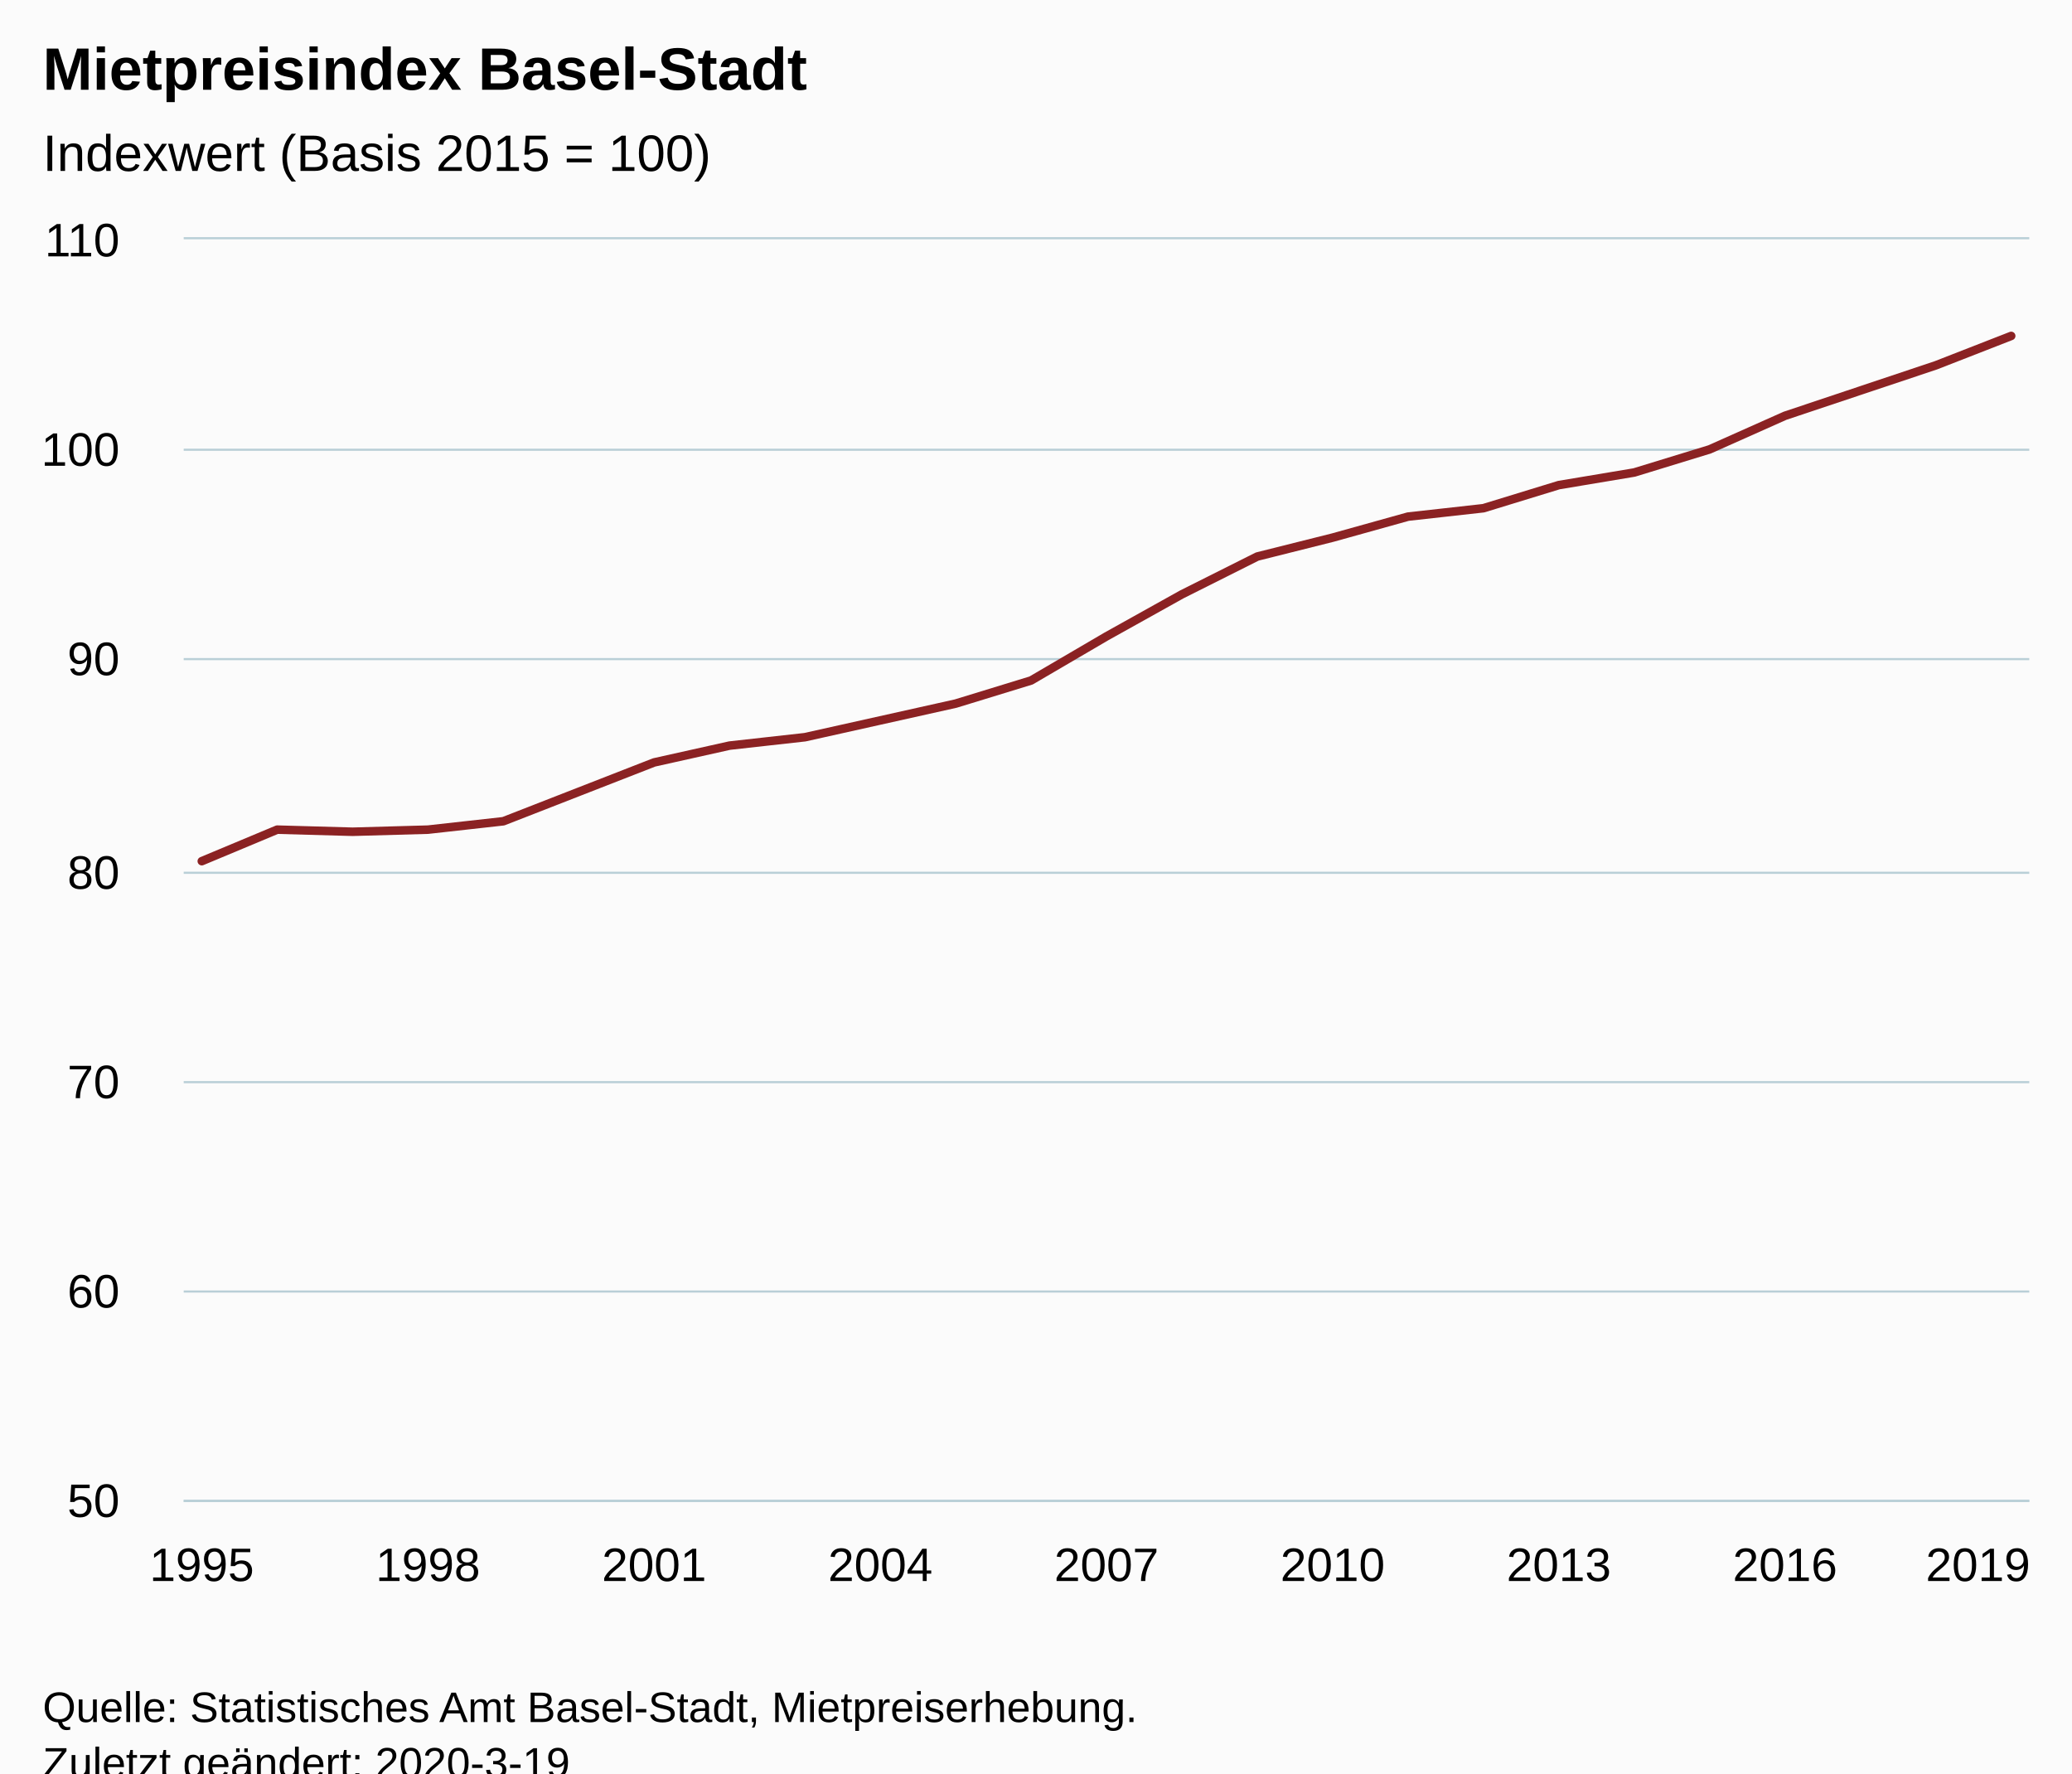
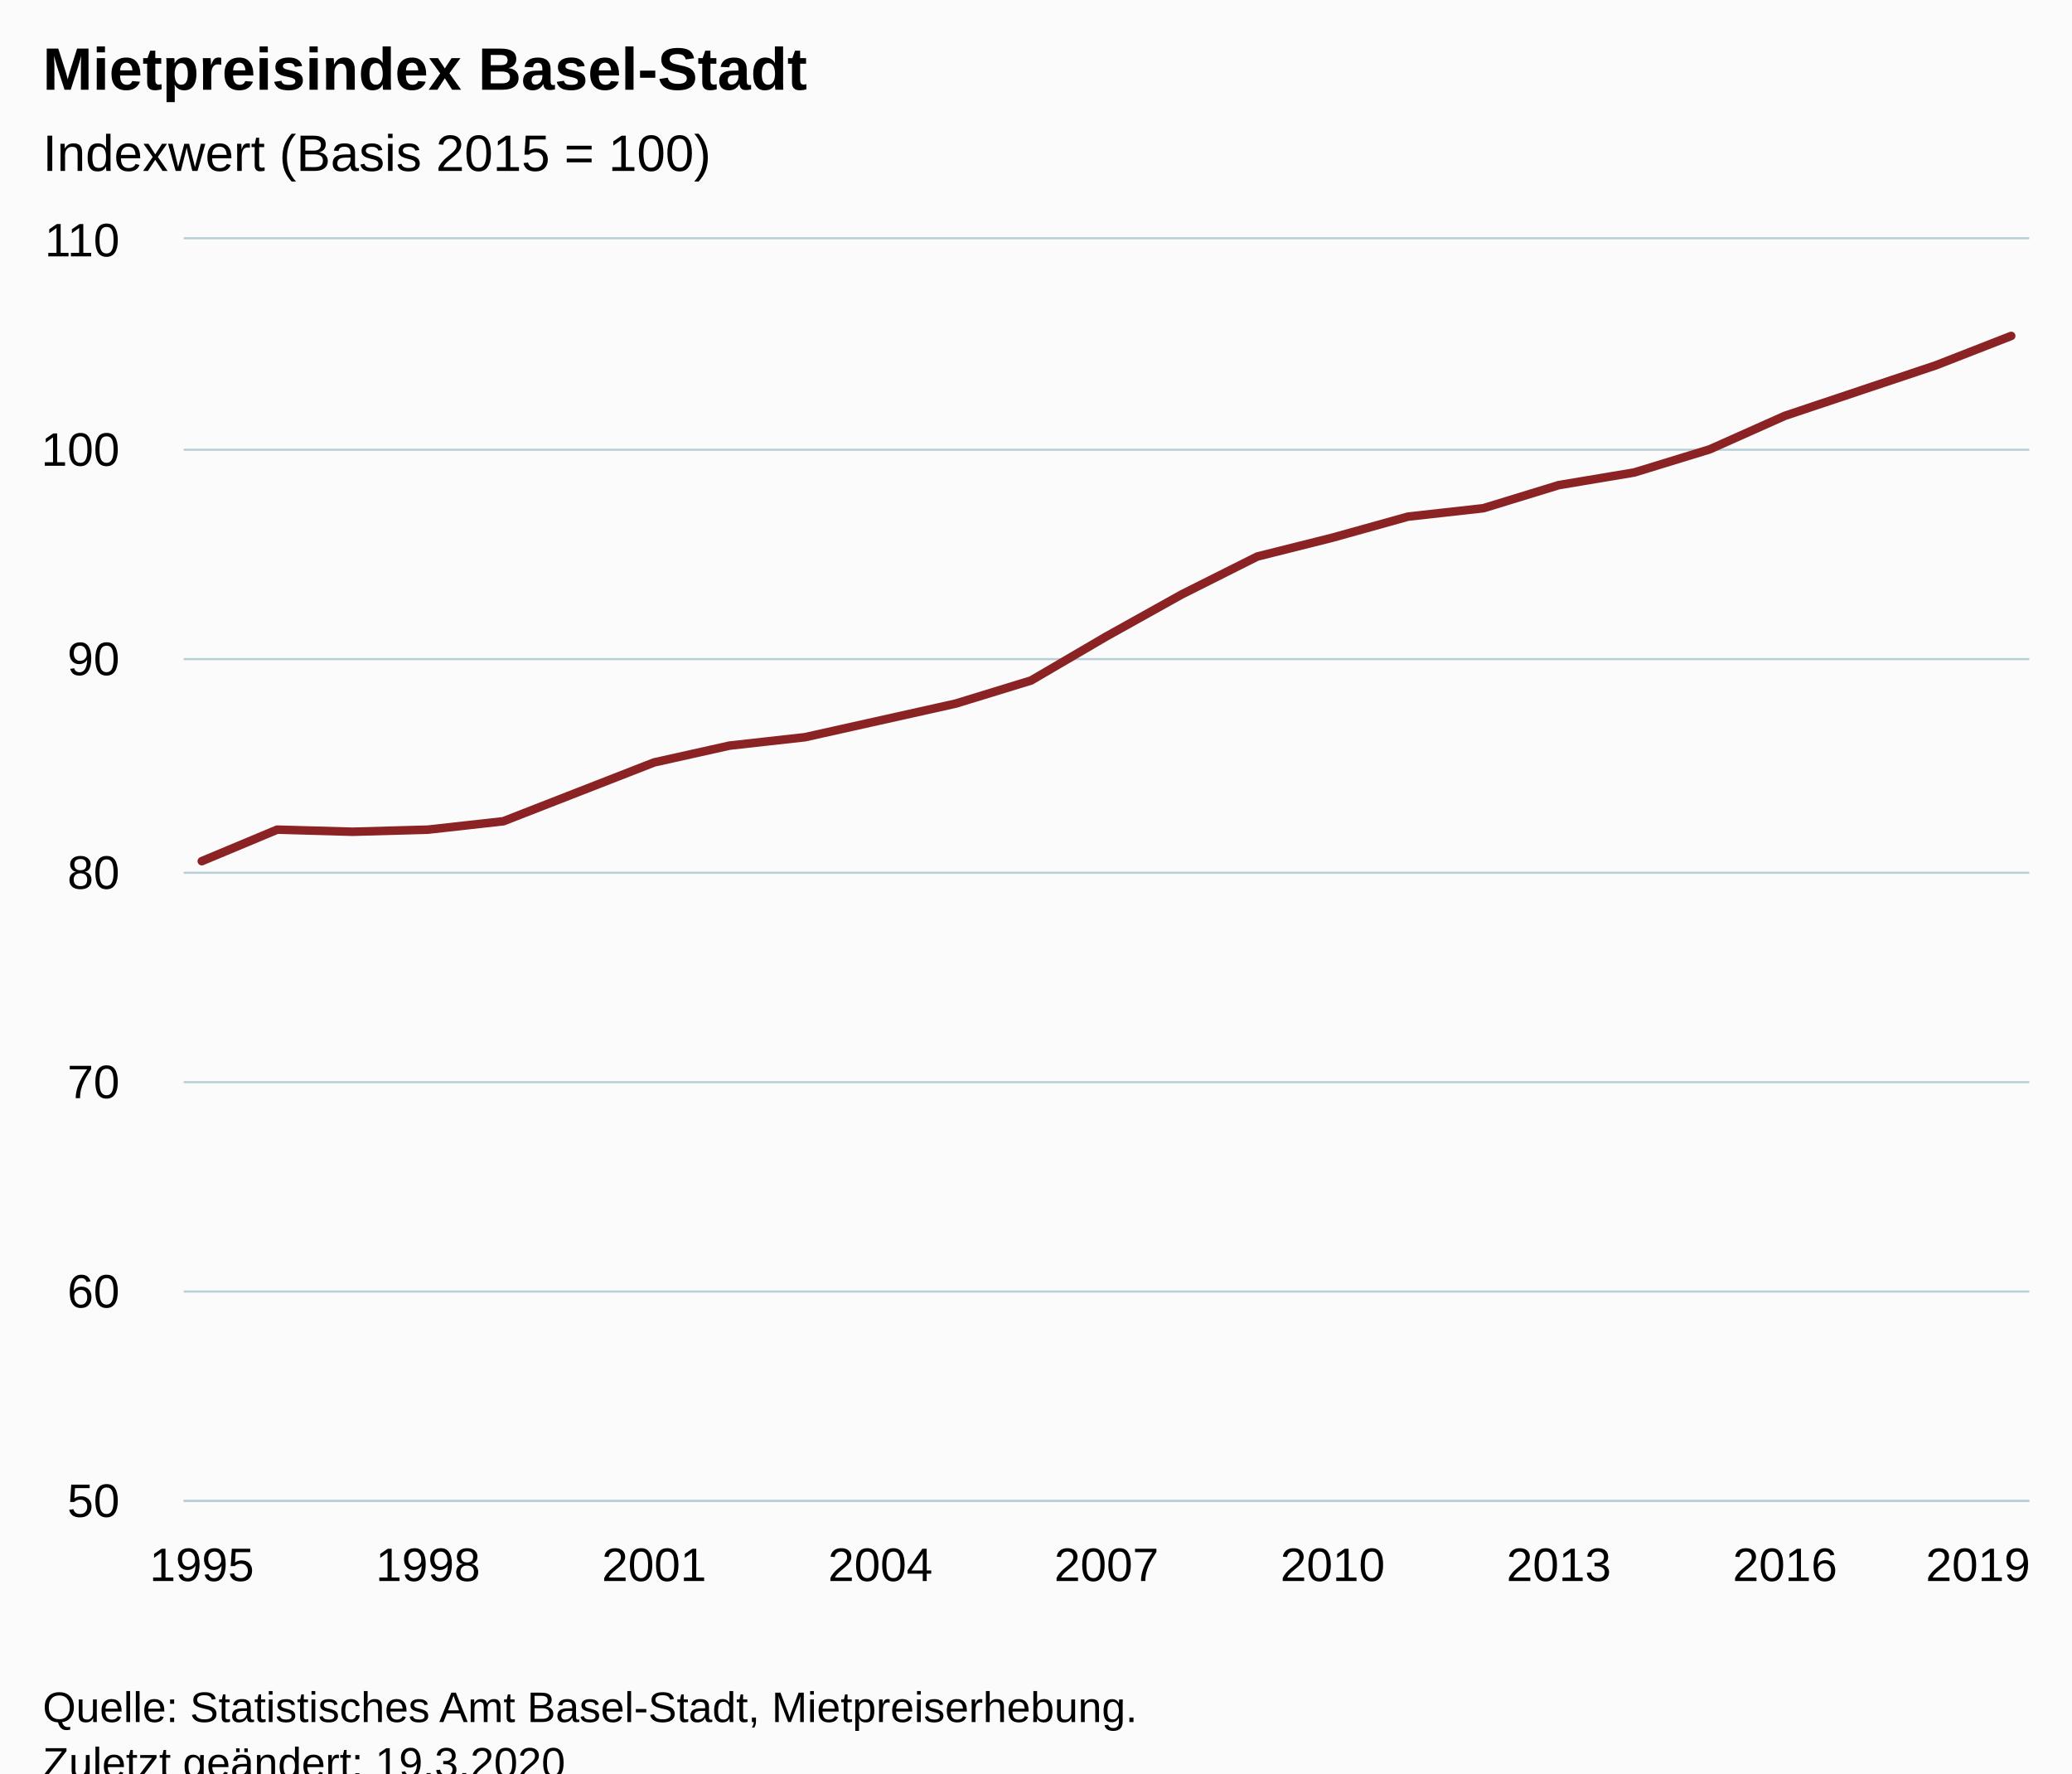
<svg xmlns="http://www.w3.org/2000/svg" version="1.1" class="highcharts-root" style="font-family:Arial;font-size:12px;" viewBox="0 0 485 415">
  <defs>
-     <clipPath id="highcharts-gseliz3-6">
+     <clipPath id="highcharts-7vmra6t-32-">
      <rect x="0" y="0" width="432" height="295" fill="none" />
    </clipPath>
-     <clipPath id="highcharts-gseliz3-7">
+     <clipPath id="highcharts-7vmra6t-58-">
      <rect x="0" y="0" width="432" height="295" fill="none" />
+     </clipPath>
+     <clipPath id="highcharts-7vmra6t-59-">
+       <rect x="43" y="56" width="432" height="295" fill="none" />
    </clipPath>
  </defs>
  <rect fill="#fbfbfb" class="highcharts-background" x="0" y="0" width="485" height="428" rx="0" ry="0" />
  <rect fill="none" class="highcharts-plot-background" x="43" y="56" width="432" height="295" />
  <g class="highcharts-pane-group" data-z-index="0" />
-   <g class="highcharts-grid highcharts-xaxis-grid " data-z-index="1">
+   <g class="highcharts-grid highcharts-xaxis-grid" data-z-index="1">
    <path fill="none" data-z-index="1" class="highcharts-grid-line" d="M 46.5 56 L 46.5 351" opacity="1" />
    <path fill="none" data-z-index="1" class="highcharts-grid-line" d="M 99.5 56 L 99.5 351" opacity="1" />
    <path fill="none" data-z-index="1" class="highcharts-grid-line" d="M 152.5 56 L 152.5 351" opacity="1" />
    <path fill="none" data-z-index="1" class="highcharts-grid-line" d="M 205.5 56 L 205.5 351" opacity="1" />
    <path fill="none" data-z-index="1" class="highcharts-grid-line" d="M 258.5 56 L 258.5 351" opacity="1" />
    <path fill="none" data-z-index="1" class="highcharts-grid-line" d="M 311.5 56 L 311.5 351" opacity="1" />
    <path fill="none" data-z-index="1" class="highcharts-grid-line" d="M 364.5 56 L 364.5 351" opacity="1" />
    <path fill="none" data-z-index="1" class="highcharts-grid-line" d="M 417.5 56 L 417.5 351" opacity="1" />
    <path fill="none" data-z-index="1" class="highcharts-grid-line" d="M 470.5 56 L 470.5 351" opacity="1" />
  </g>
-   <g class="highcharts-grid highcharts-yaxis-grid " data-z-index="1">
+   <g class="highcharts-grid highcharts-yaxis-grid" data-z-index="1">
    <path fill="none" stroke="#B9CFD7" stroke-width="0.5" data-z-index="1" class="highcharts-grid-line" d="M 43 351.25 L 475 351.25" opacity="1" />
    <path fill="none" stroke="#B9CFD7" stroke-width="0.5" data-z-index="1" class="highcharts-grid-line" d="M 43 302.25 L 475 302.25" opacity="1" />
    <path fill="none" stroke="#B9CFD7" stroke-width="0.5" data-z-index="1" class="highcharts-grid-line" d="M 43 253.25 L 475 253.25" opacity="1" />
    <path fill="none" stroke="#B9CFD7" stroke-width="0.5" data-z-index="1" class="highcharts-grid-line" d="M 43 204.25 L 475 204.25" opacity="1" />
    <path fill="none" stroke="#B9CFD7" stroke-width="0.5" data-z-index="1" class="highcharts-grid-line" d="M 43 154.25 L 475 154.25" opacity="1" />
    <path fill="none" stroke="#B9CFD7" stroke-width="0.5" data-z-index="1" class="highcharts-grid-line" d="M 43 105.25 L 475 105.25" opacity="1" />
    <path fill="none" stroke="#B9CFD7" stroke-width="0.5" data-z-index="1" class="highcharts-grid-line" d="M 43 55.75 L 475 55.75" opacity="1" />
  </g>
  <rect fill="none" class="highcharts-plot-border" data-z-index="1" x="43" y="56" width="432" height="295" />
-   <g class="highcharts-axis highcharts-xaxis " data-z-index="2">
+   <g class="highcharts-axis highcharts-xaxis" data-z-index="2">
    <path fill="none" class="highcharts-axis-line" stroke="#B9CFD7" stroke-width="0.5" data-z-index="7" d="M 43 351.25 L 475 351.25" />
  </g>
-   <g class="highcharts-axis highcharts-yaxis " data-z-index="2">
+   <g class="highcharts-axis highcharts-yaxis" data-z-index="2">
    <path fill="none" class="highcharts-axis-line" data-z-index="7" d="M 43 56 L 43 351" />
  </g>
  <g class="highcharts-series-group" data-z-index="3">
-     <g data-z-index="0.1" class="highcharts-series highcharts-series-0 highcharts-line-series " transform="translate(43,56) scale(1 1)" clip-path="url(#highcharts-gseliz3-7)">
+     <g class="highcharts-series highcharts-series-0 highcharts-line-series" data-z-index="0.1" opacity="1" transform="translate(43,56) scale(1 1)" clip-path="url(#highcharts-7vmra6t-58-)">
      <path fill="none" d="M 4.235 145.533 L 21.882 138.158 L 39.529 138.65 L 57.176 138.158 L 74.824 136.192 L 92.471 129.308 L 110.118 122.425 L 127.765 118.492 L 145.412 116.525 L 163.059 112.592 L 180.706 108.658 L 198.353 103.25 L 216 92.925 L 233.647 83.092 L 251.294 74.242 L 268.941 69.817 L 286.588 64.9 L 304.235 62.933 L 321.882 57.525 L 339.529 54.575 L 357.176 49.167 L 374.824 41.3 L 392.471 35.4 L 410.118 29.5 L 427.765 22.617" class="highcharts-graph" data-z-index="1" stroke="#8b2223" stroke-width="2" stroke-linejoin="round" stroke-linecap="round" />
    </g>
-     <g data-z-index="0.1" class="highcharts-markers highcharts-series-0 highcharts-line-series " transform="translate(43,56) scale(1 1)" clip-path="none" />
+     <g class="highcharts-markers highcharts-series-0 highcharts-line-series" data-z-index="0.1" opacity="1" transform="translate(43,56) scale(1 1)" clip-path="none" />
  </g>
  <text x="10" text-anchor="start" class="highcharts-title" data-z-index="4" style="color:#000000;font-size:14px;font-weight:bold;fill:#000000;" y="21">
    <tspan>Mietpreisindex Basel-Stadt</tspan>
  </text>
  <text x="10" text-anchor="start" class="highcharts-subtitle" data-z-index="4" style="color:#000000;font-size:12px;font-weight:normal;fill:#000000;" y="40">
    <tspan>Indexwert (Basis 2015 = 100)</tspan>
  </text>
-   <g class="highcharts-axis-labels highcharts-xaxis-labels " data-z-index="7">
+   <text x="10" text-anchor="start" class="highcharts-caption" data-z-index="4" style="color:#666666;fill:#666666;" y="385" />
+   <g class="highcharts-axis-labels highcharts-xaxis-labels" data-z-index="7">
    <text x="47.235" style="color:#000000;cursor:default;font-size:11px;fill:#000000;" text-anchor="middle" transform="translate(0,0)" y="370" opacity="1">1995</text>
    <text x="100.176" style="color:#000000;cursor:default;font-size:11px;fill:#000000;" text-anchor="middle" transform="translate(0,0)" y="370" opacity="1">1998</text>
    <text x="153.118" style="color:#000000;cursor:default;font-size:11px;fill:#000000;" text-anchor="middle" transform="translate(0,0)" y="370" opacity="1">2001</text>
    <text x="206.059" style="color:#000000;cursor:default;font-size:11px;fill:#000000;" text-anchor="middle" transform="translate(0,0)" y="370" opacity="1">2004</text>
    <text x="259" style="color:#000000;cursor:default;font-size:11px;fill:#000000;" text-anchor="middle" transform="translate(0,0)" y="370" opacity="1">2007</text>
    <text x="311.941" style="color:#000000;cursor:default;font-size:11px;fill:#000000;" text-anchor="middle" transform="translate(0,0)" y="370" opacity="1">2010</text>
    <text x="364.882" style="color:#000000;cursor:default;font-size:11px;fill:#000000;" text-anchor="middle" transform="translate(0,0)" y="370" opacity="1">2013</text>
    <text x="417.824" style="color:#000000;cursor:default;font-size:11px;fill:#000000;" text-anchor="middle" transform="translate(0,0)" y="370" opacity="1">2016</text>
    <text x="463" style="color:#000000;cursor:default;font-size:11px;fill:#000000;" text-anchor="middle" transform="translate(0,0)" y="370" opacity="1">2019</text>
  </g>
-   <g class="highcharts-axis-labels highcharts-yaxis-labels " data-z-index="7">
+   <g class="highcharts-axis-labels highcharts-yaxis-labels" data-z-index="7">
    <text x="28" style="color:#000000;cursor:default;font-size:11px;fill:#000000;" text-anchor="end" transform="translate(0,0)" y="355" opacity="1">50</text>
    <text x="28" style="color:#000000;cursor:default;font-size:11px;fill:#000000;" text-anchor="end" transform="translate(0,0)" y="306" opacity="1">60</text>
    <text x="28" style="color:#000000;cursor:default;font-size:11px;fill:#000000;" text-anchor="end" transform="translate(0,0)" y="257" opacity="1">70</text>
    <text x="28" style="color:#000000;cursor:default;font-size:11px;fill:#000000;" text-anchor="end" transform="translate(0,0)" y="208" opacity="1">80</text>
    <text x="28" style="color:#000000;cursor:default;font-size:11px;fill:#000000;" text-anchor="end" transform="translate(0,0)" y="158" opacity="1">90</text>
    <text x="28" style="color:#000000;cursor:default;font-size:11px;fill:#000000;" text-anchor="end" transform="translate(0,0)" y="109" opacity="1">100</text>
    <text x="28" style="color:#000000;cursor:default;font-size:11px;fill:#000000;" text-anchor="end" transform="translate(0,0)" y="60" opacity="1">110</text>
  </g>
  <text x="10" class="highcharts-credits" text-anchor="start" data-z-index="8" style="cursor:default;color:#000000;font-size:10px;fill:#000000;" y="403">
    <tspan>Quelle: Statistisches Amt Basel-Stadt, Mietpreiserhebung.</tspan>
-     <tspan x="10" dy="13">Zuletzt geändert: 2020-3-19</tspan>
+     <tspan x="10" dy="13">Zuletzt geändert: 19.3.2020</tspan>
  </text>
+   <g class="highcharts-control-points" data-z-index="99" clip-path="url(#highcharts-7vmra6t-59-)" />
</svg>
